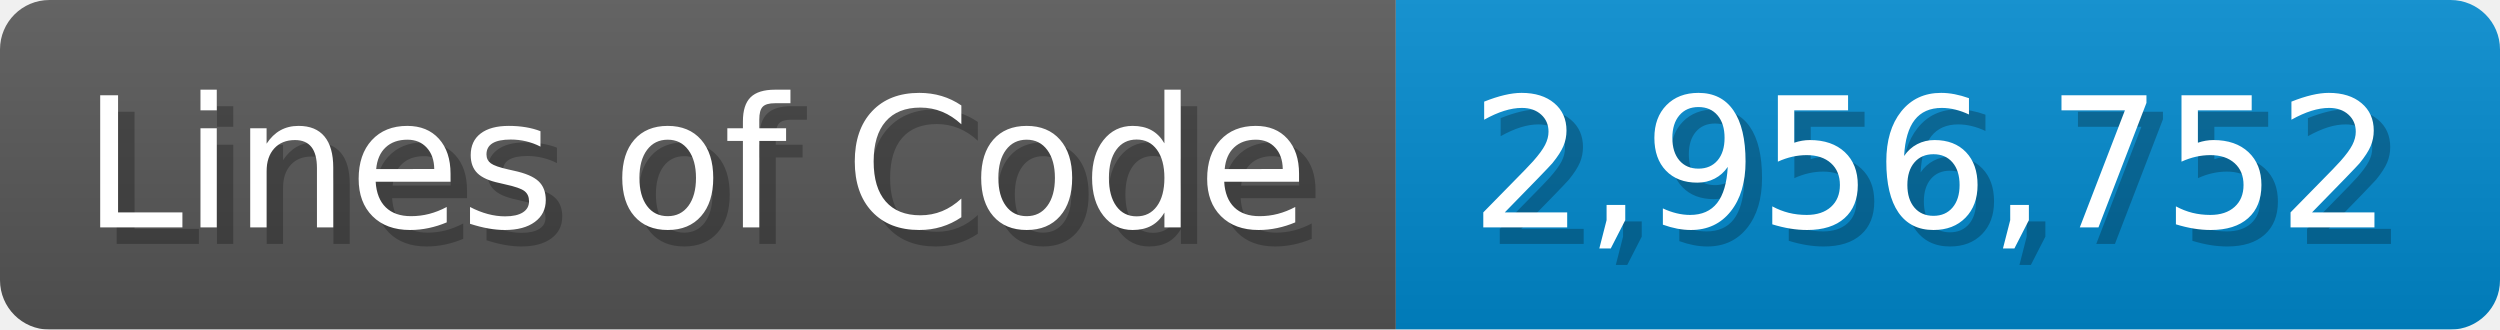
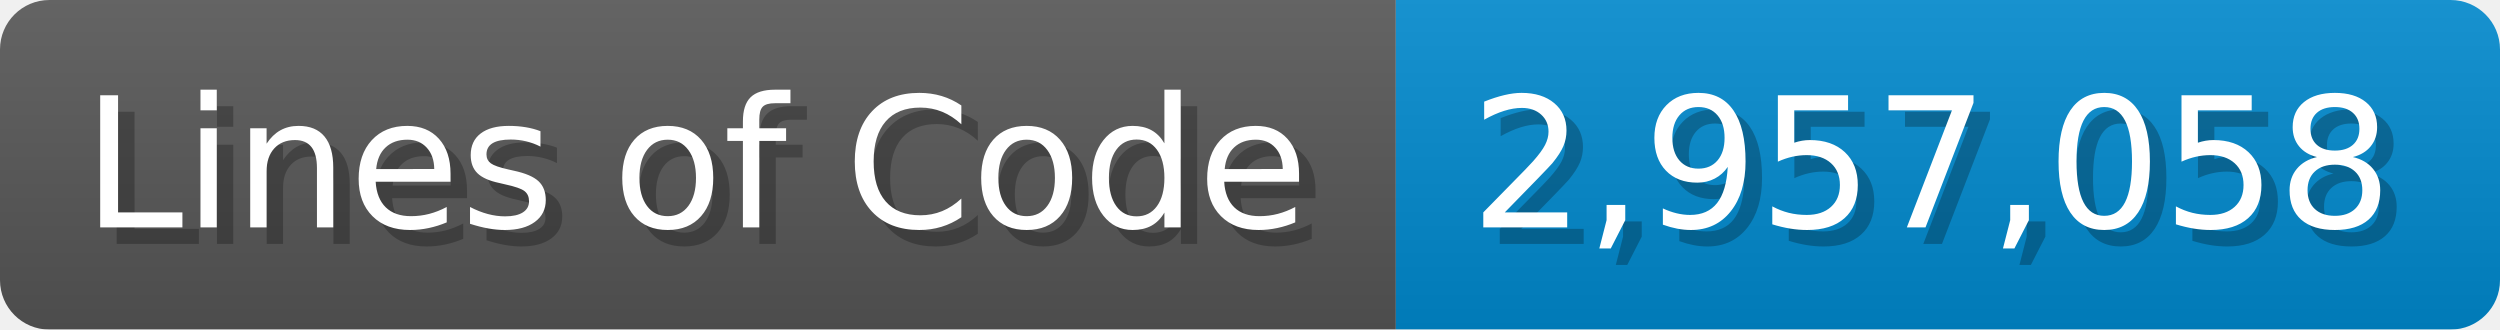
<svg xmlns="http://www.w3.org/2000/svg" width="151.7" height="20" viewBox="0 0 1517 200">
  <linearGradient id="a" x2="0" y2="100%">
    <stop offset="0" stop-opacity=".1" stop-color="#EEE" />
    <stop offset="1" stop-opacity=".1" />
  </linearGradient>
  <mask id="m">
    <rect width="1517" height="200" rx="30" fill="#FFF" />
  </mask>
  <g mask="url(#m)">
    <rect width="847" height="200" fill="#555" />
    <rect width="670" height="200" fill="#08C" x="847" />
    <rect width="1517" height="200" fill="url(#a)" />
  </g>
  <g fill="#fff" text-anchor="start" font-family="Verdana,DejaVu Sans,sans-serif" font-size="110">
    <text x="60" y="148" textLength="747" fill="#000" opacity="0.25">Lines of Code</text>
    <text x="50" y="138" textLength="747">Lines of Code</text>
-     <text x="902" y="148" textLength="570" fill="#000" opacity="0.25">2,956,752</text>
-     <text x="892" y="138" textLength="570">2,956,752</text>
+     <text x="902" y="148" textLength="570" fill="#000" opacity="0.25">2,957,058</text>
+     <text x="892" y="138" textLength="570">2,957,058</text>
  </g>
</svg>
